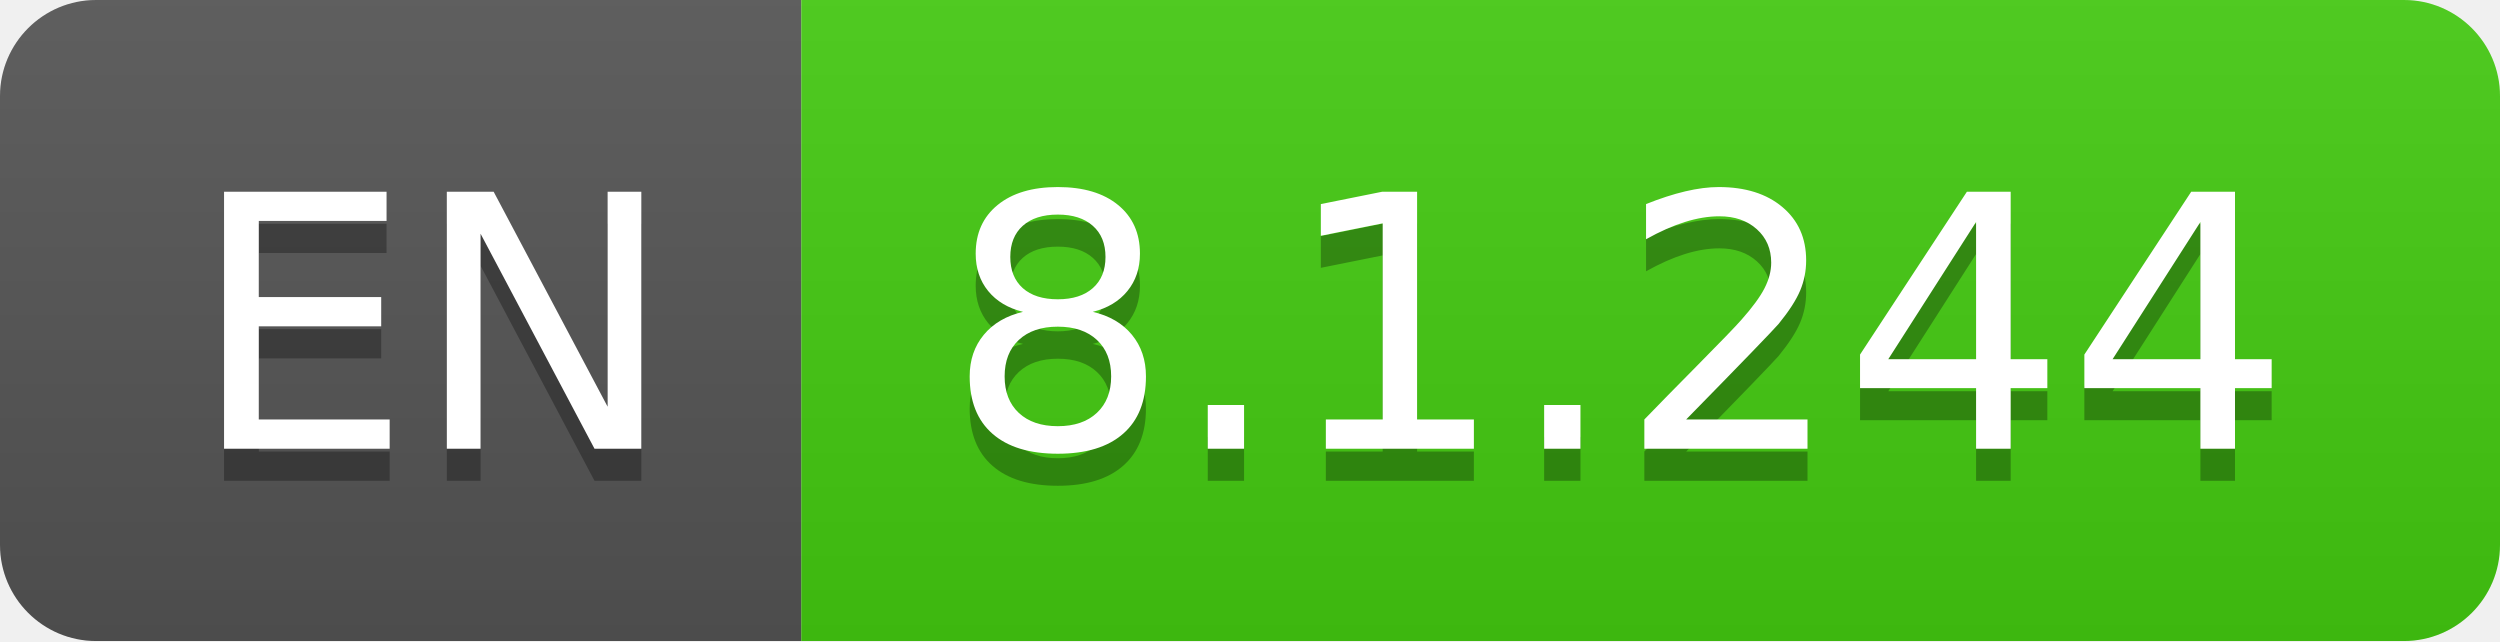
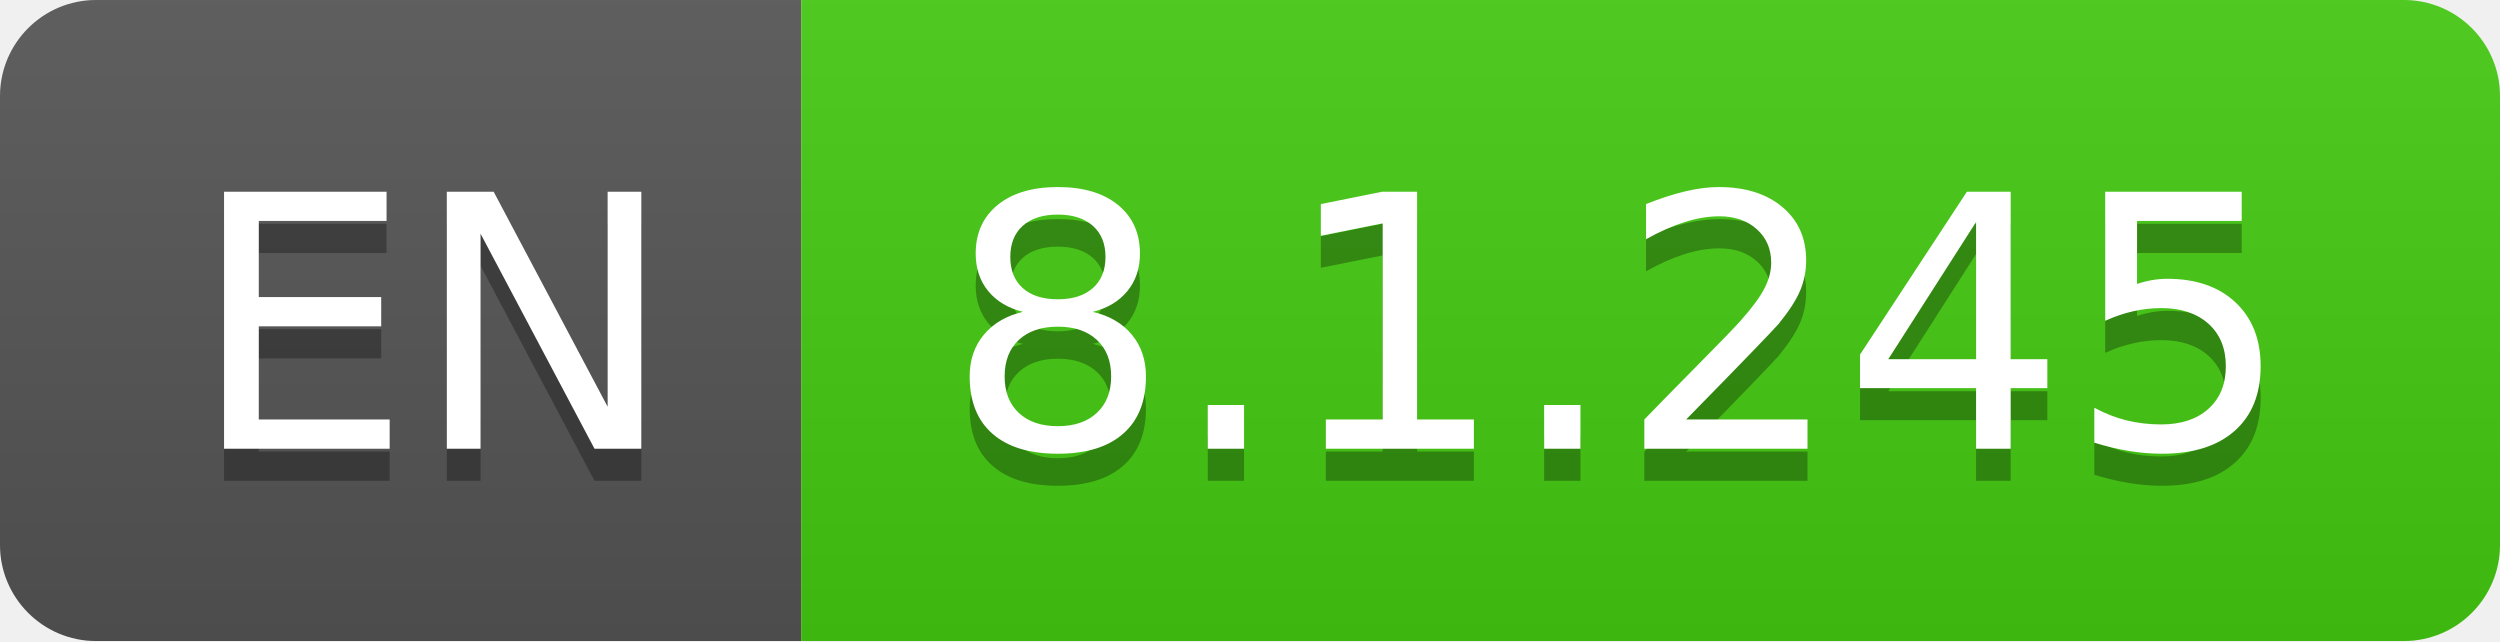
- <svg xmlns="http://www.w3.org/2000/svg" width="78" height="20" role="img" aria-label="EN: 8.1.244">
+ <svg xmlns="http://www.w3.org/2000/svg" width="78" height="20" role="img" aria-label="EN: 8.1.245">
  <linearGradient id="s" x2="0" y2="100%">
    <stop offset="0" stop-color="#bbb" stop-opacity=".1" />
    <stop offset="1" stop-opacity=".1" />
  </linearGradient>
  <clipPath id="r">
    <rect width="78" height="20" rx="3" fill="#fff" />
  </clipPath>
  <g clip-path="url(#r)">
    <rect width="25" height="20" fill="#555" />
    <rect x="25" width="53" height="20" fill="#4c1" />
    <rect width="78" height="20" fill="url(#s)" />
  </g>
  <g fill="#fff" text-anchor="middle" font-family="Verdana,Geneva,DejaVu Sans,sans-serif" text-rendering="geometricPrecision" font-size="110">
    <text aria-hidden="true" x="135" y="150" fill="#010101" fill-opacity=".3" transform="scale(.1)" textLength="150">EN</text>
    <text x="135" y="140" transform="scale(.1)" fill="#fff" textLength="150">EN</text>
-     <text aria-hidden="true" x="505" y="150" fill="#010101" fill-opacity=".3" transform="scale(.1)" textLength="430">8.1.244</text>
-     <text x="505" y="140" transform="scale(.1)" fill="#fff" textLength="430">8.1.244</text>
+     <text aria-hidden="true" x="505" y="150" fill="#010101" fill-opacity=".3" transform="scale(.1)" textLength="430">8.1.245</text>
+     <text x="505" y="140" transform="scale(.1)" fill="#fff" textLength="430">8.1.245</text>
  </g>
</svg>
